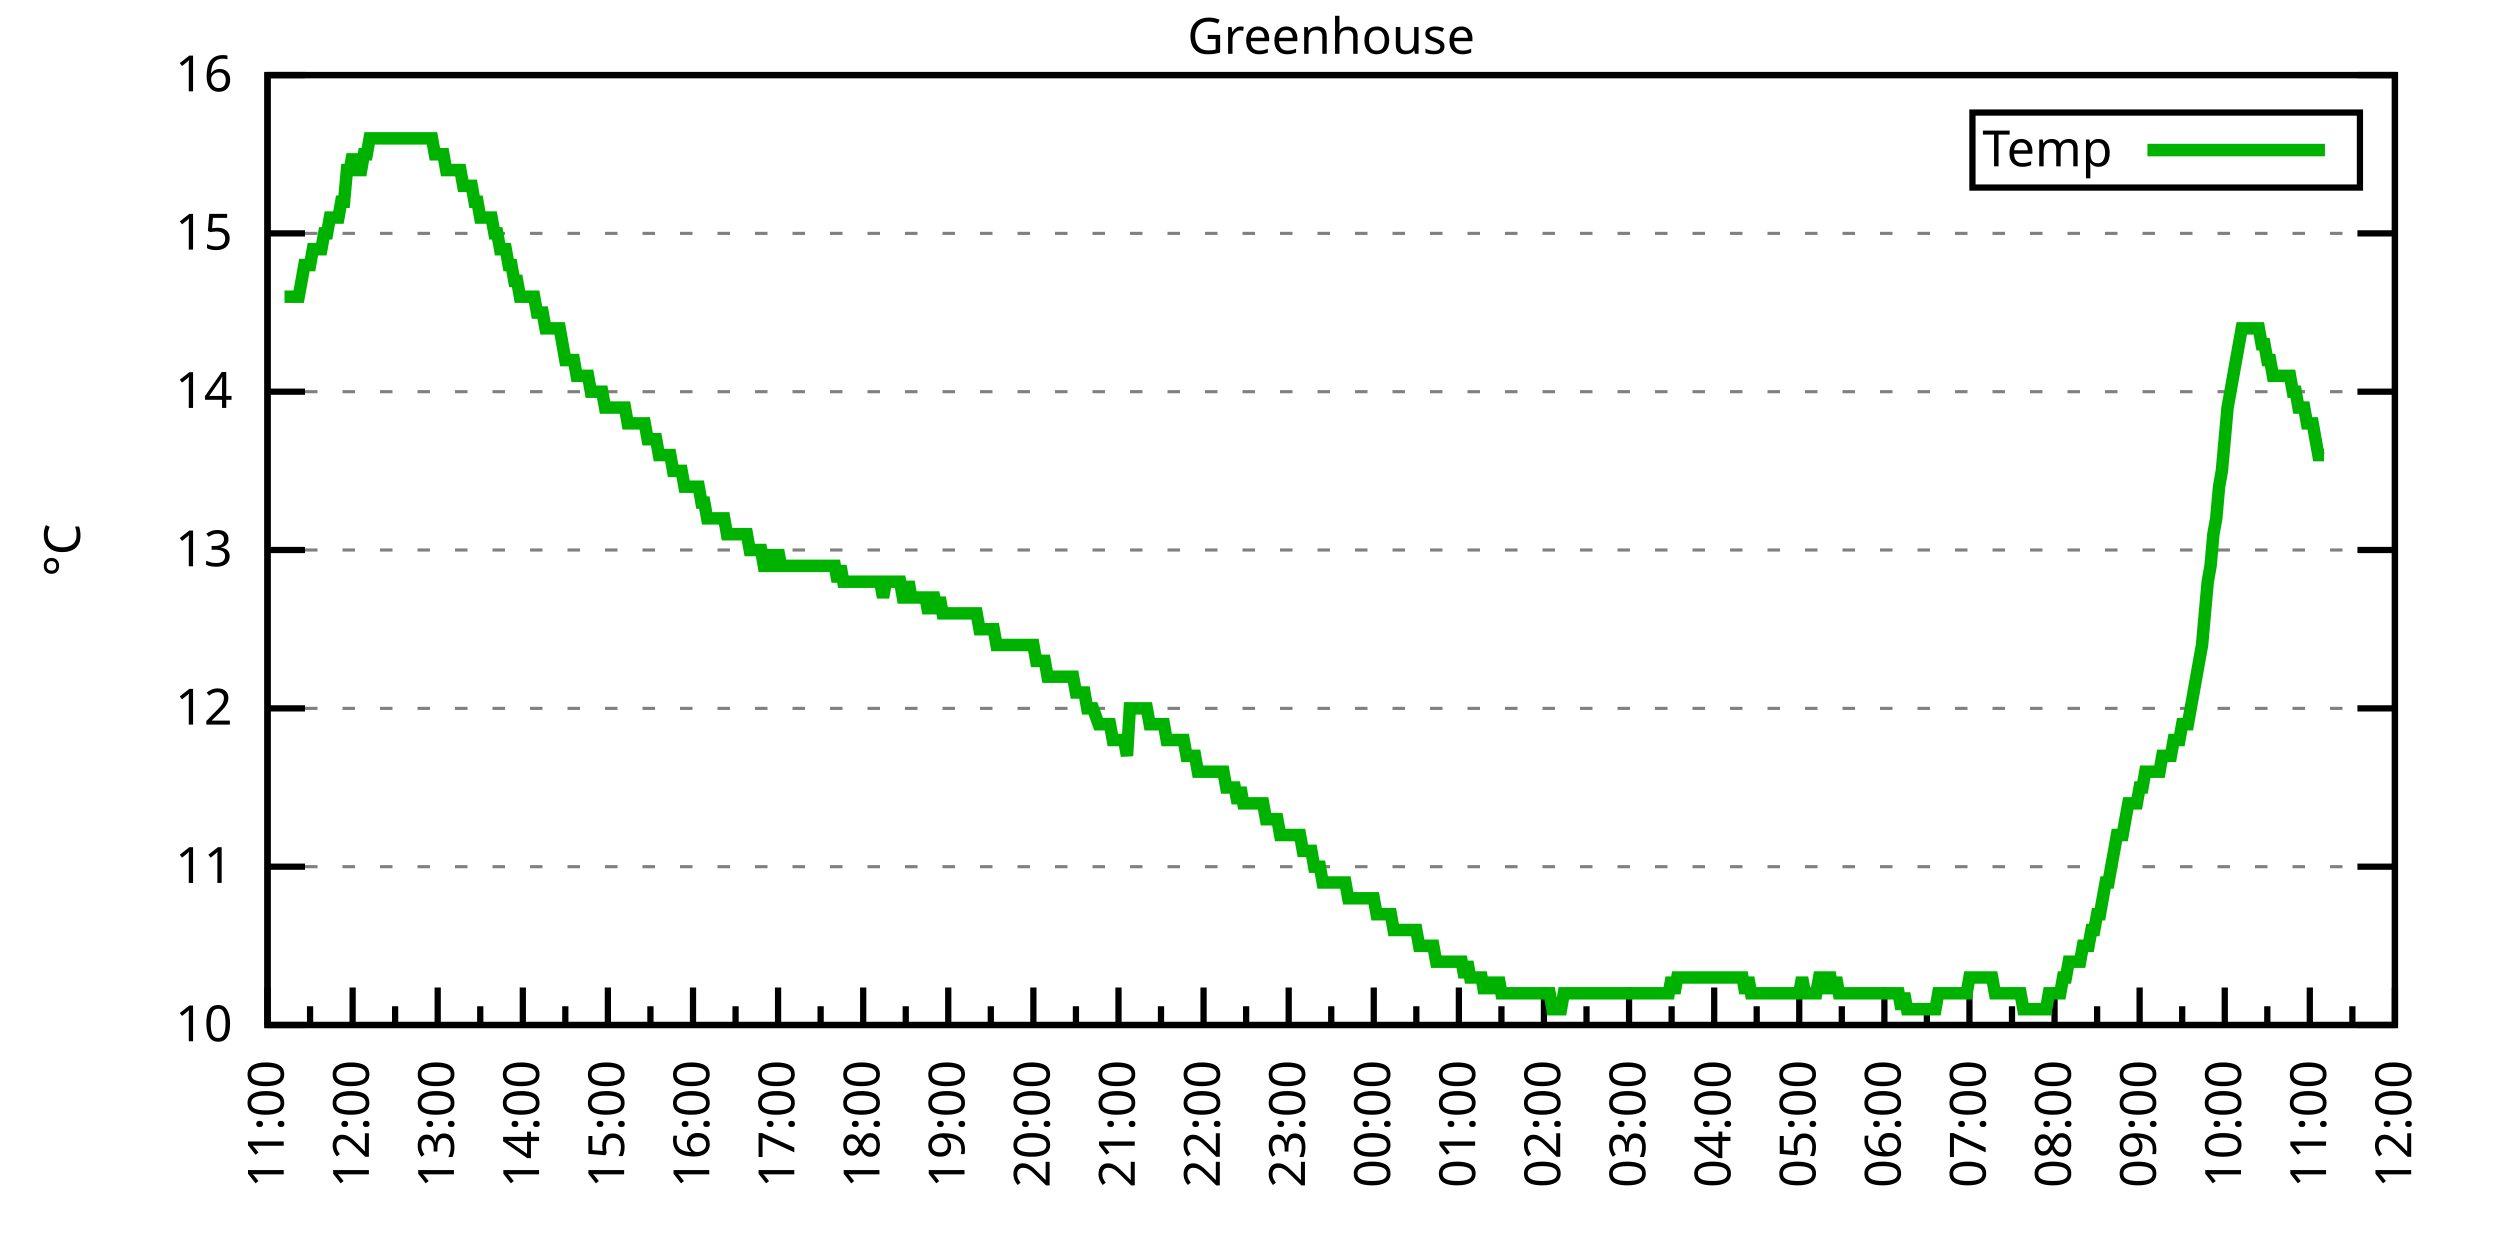
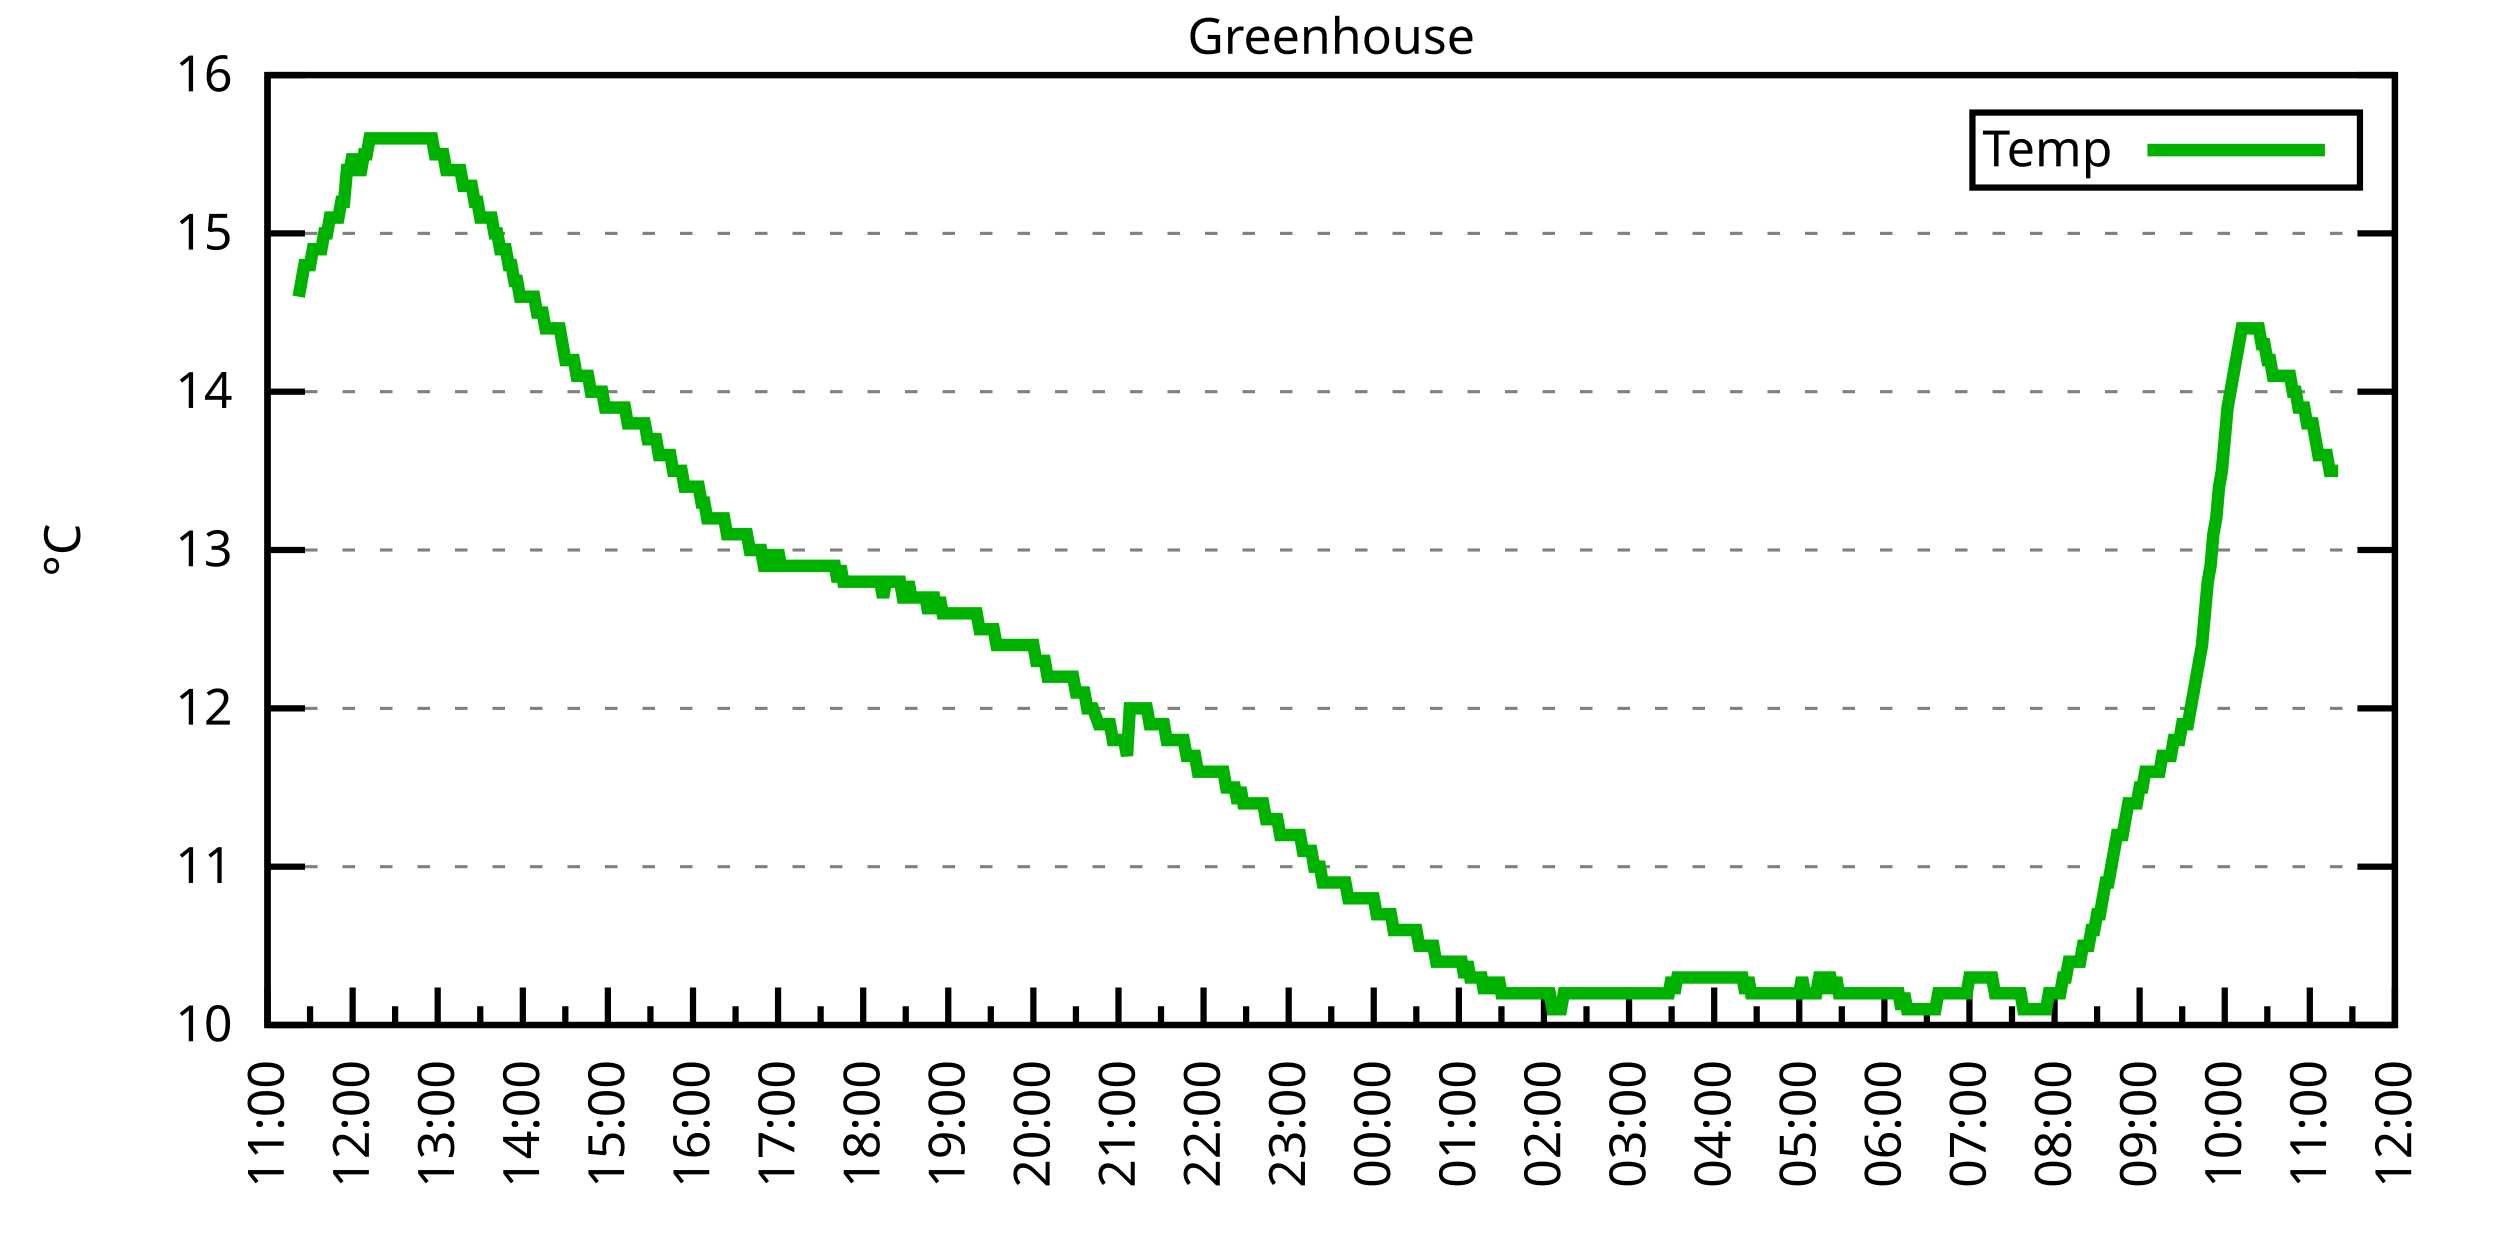
<svg xmlns="http://www.w3.org/2000/svg" xmlns:xlink="http://www.w3.org/1999/xlink" width="400" height="200" viewBox="0 0 400 200">
  <g id="gnuplot_canvas">
    <rect x="0" y="0" width="400" height="200" fill="none" />
    <defs>
      <circle id="gpDot" r="0.5" stroke-width="0.5" stroke="currentColor" />
      <path id="gpPt0" stroke-width="0.333" stroke="currentColor" d="M-1,0 h2 M0,-1 v2" />
      <path id="gpPt1" stroke-width="0.333" stroke="currentColor" d="M-1,-1 L1,1 M1,-1 L-1,1" />
      <path id="gpPt2" stroke-width="0.333" stroke="currentColor" d="M-1,0 L1,0 M0,-1 L0,1 M-1,-1 L1,1 M-1,1 L1,-1" />
      <rect id="gpPt3" stroke-width="0.333" stroke="currentColor" x="-1" y="-1" width="2" height="2" />
      <rect id="gpPt4" stroke-width="0.333" stroke="currentColor" fill="currentColor" x="-1" y="-1" width="2" height="2" />
      <circle id="gpPt5" stroke-width="0.333" stroke="currentColor" cx="0" cy="0" r="1" />
      <use xlink:href="#gpPt5" id="gpPt6" fill="currentColor" stroke="none" />
      <path id="gpPt7" stroke-width="0.333" stroke="currentColor" d="M0,-1.33 L-1.33,0.67 L1.33,0.67 z" />
      <use xlink:href="#gpPt7" id="gpPt8" fill="currentColor" stroke="none" />
      <use xlink:href="#gpPt7" id="gpPt9" stroke="currentColor" transform="rotate(180)" />
      <use xlink:href="#gpPt9" id="gpPt10" fill="currentColor" stroke="none" />
      <use xlink:href="#gpPt3" id="gpPt11" stroke="currentColor" transform="rotate(45)" />
      <use xlink:href="#gpPt11" id="gpPt12" fill="currentColor" stroke="none" />
      <path id="gpPt13" stroke-width="0.333" stroke="currentColor" d="M0,1.330 L1.265,0.411 L0.782,-1.067 L-0.782,-1.076 L-1.265,0.411 z" />
      <use xlink:href="#gpPt13" id="gpPt14" fill="currentColor" stroke="none" />
      <filter id="textbox" filterUnits="objectBoundingBox" x="0" y="0" height="1" width="1">
        <feFlood flood-color="white" flood-opacity="1" result="bgnd" />
        <feComposite in="SourceGraphic" in2="bgnd" operator="atop" />
      </filter>
      <filter id="greybox" filterUnits="objectBoundingBox" x="0" y="0" height="1" width="1">
        <feFlood flood-color="lightgrey" flood-opacity="1" result="grey" />
        <feComposite in="SourceGraphic" in2="grey" operator="atop" />
      </filter>
    </defs>
    <g fill="none" color="white" stroke="currentColor" stroke-width="1.00" stroke-linecap="butt" stroke-linejoin="miter">
</g>
    <g fill="none" color="black" stroke="currentColor" stroke-width="1.00" stroke-linecap="butt" stroke-linejoin="miter">
      <g stroke="none" shape-rendering="crispEdges">
        <polygon fill="rgb(255, 255, 255)" points="42.80,164.00 383.18,164.00 383.18,12.02 42.80,12.02 " />
      </g>
    </g>
    <g fill="none" color="black" stroke="currentColor" stroke-width="1.00" stroke-linecap="butt" stroke-linejoin="miter">
</g>
    <g fill="none" color="black" stroke="black" stroke-width="0.50" stroke-linecap="butt" stroke-linejoin="miter">
</g>
    <g fill="none" color="gray" stroke="currentColor" stroke-width="0.50" stroke-linecap="butt" stroke-linejoin="miter">
      <path stroke="gray" stroke-dasharray="2,4" class="gridline" d="M42.80,164.00 L383.19,164.00  " />
    </g>
    <g fill="none" color="gray" stroke="gray" stroke-width="1.00" stroke-linecap="butt" stroke-linejoin="miter">
</g>
    <g fill="none" color="black" stroke="currentColor" stroke-width="1.00" stroke-linecap="butt" stroke-linejoin="miter">
      <path stroke="black" d="M42.80,164.00 L48.80,164.00 M383.19,164.00 L377.19,164.00  " />
      <g transform="translate(37.20,166.60)" stroke="none" fill="black" font-family="Sans" font-size="8.00" text-anchor="end">
        <text>
          <tspan font-family="Sans"> 10</tspan>
        </text>
      </g>
    </g>
    <g fill="none" color="black" stroke="currentColor" stroke-width="1.00" stroke-linecap="butt" stroke-linejoin="miter">
</g>
    <g fill="none" color="black" stroke="black" stroke-width="0.50" stroke-linecap="butt" stroke-linejoin="miter">
</g>
    <g fill="none" color="gray" stroke="currentColor" stroke-width="0.50" stroke-linecap="butt" stroke-linejoin="miter">
      <path stroke="gray" stroke-dasharray="2,4" class="gridline" d="M42.80,138.67 L383.19,138.67  " />
    </g>
    <g fill="none" color="gray" stroke="gray" stroke-width="1.00" stroke-linecap="butt" stroke-linejoin="miter">
</g>
    <g fill="none" color="black" stroke="currentColor" stroke-width="1.00" stroke-linecap="butt" stroke-linejoin="miter">
      <path stroke="black" d="M42.80,138.67 L48.80,138.67 M383.19,138.67 L377.19,138.67  " />
      <g transform="translate(37.20,141.27)" stroke="none" fill="black" font-family="Sans" font-size="8.00" text-anchor="end">
        <text>
          <tspan font-family="Sans"> 11</tspan>
        </text>
      </g>
    </g>
    <g fill="none" color="black" stroke="currentColor" stroke-width="1.00" stroke-linecap="butt" stroke-linejoin="miter">
</g>
    <g fill="none" color="black" stroke="black" stroke-width="0.50" stroke-linecap="butt" stroke-linejoin="miter">
</g>
    <g fill="none" color="gray" stroke="currentColor" stroke-width="0.50" stroke-linecap="butt" stroke-linejoin="miter">
      <path stroke="gray" stroke-dasharray="2,4" class="gridline" d="M42.80,113.34 L383.19,113.34  " />
    </g>
    <g fill="none" color="gray" stroke="gray" stroke-width="1.00" stroke-linecap="butt" stroke-linejoin="miter">
</g>
    <g fill="none" color="black" stroke="currentColor" stroke-width="1.00" stroke-linecap="butt" stroke-linejoin="miter">
      <path stroke="black" d="M42.80,113.34 L48.80,113.34 M383.19,113.34 L377.19,113.34  " />
      <g transform="translate(37.20,115.94)" stroke="none" fill="black" font-family="Sans" font-size="8.00" text-anchor="end">
        <text>
          <tspan font-family="Sans"> 12</tspan>
        </text>
      </g>
    </g>
    <g fill="none" color="black" stroke="currentColor" stroke-width="1.00" stroke-linecap="butt" stroke-linejoin="miter">
</g>
    <g fill="none" color="black" stroke="black" stroke-width="0.50" stroke-linecap="butt" stroke-linejoin="miter">
</g>
    <g fill="none" color="gray" stroke="currentColor" stroke-width="0.50" stroke-linecap="butt" stroke-linejoin="miter">
      <path stroke="gray" stroke-dasharray="2,4" class="gridline" d="M42.80,88.00 L383.19,88.00  " />
    </g>
    <g fill="none" color="gray" stroke="gray" stroke-width="1.00" stroke-linecap="butt" stroke-linejoin="miter">
</g>
    <g fill="none" color="black" stroke="currentColor" stroke-width="1.00" stroke-linecap="butt" stroke-linejoin="miter">
      <path stroke="black" d="M42.80,88.00 L48.80,88.00 M383.19,88.00 L377.19,88.00  " />
      <g transform="translate(37.20,90.60)" stroke="none" fill="black" font-family="Sans" font-size="8.00" text-anchor="end">
        <text>
          <tspan font-family="Sans"> 13</tspan>
        </text>
      </g>
    </g>
    <g fill="none" color="black" stroke="currentColor" stroke-width="1.00" stroke-linecap="butt" stroke-linejoin="miter">
</g>
    <g fill="none" color="black" stroke="black" stroke-width="0.50" stroke-linecap="butt" stroke-linejoin="miter">
</g>
    <g fill="none" color="gray" stroke="currentColor" stroke-width="0.50" stroke-linecap="butt" stroke-linejoin="miter">
      <path stroke="gray" stroke-dasharray="2,4" class="gridline" d="M42.80,62.67 L383.19,62.67  " />
    </g>
    <g fill="none" color="gray" stroke="gray" stroke-width="1.00" stroke-linecap="butt" stroke-linejoin="miter">
</g>
    <g fill="none" color="black" stroke="currentColor" stroke-width="1.00" stroke-linecap="butt" stroke-linejoin="miter">
      <path stroke="black" d="M42.80,62.67 L48.80,62.67 M383.19,62.67 L377.19,62.67  " />
      <g transform="translate(37.20,65.27)" stroke="none" fill="black" font-family="Sans" font-size="8.00" text-anchor="end">
        <text>
          <tspan font-family="Sans"> 14</tspan>
        </text>
      </g>
    </g>
    <g fill="none" color="black" stroke="currentColor" stroke-width="1.00" stroke-linecap="butt" stroke-linejoin="miter">
</g>
    <g fill="none" color="black" stroke="black" stroke-width="0.50" stroke-linecap="butt" stroke-linejoin="miter">
</g>
    <g fill="none" color="gray" stroke="currentColor" stroke-width="0.50" stroke-linecap="butt" stroke-linejoin="miter">
      <path stroke="gray" stroke-dasharray="2,4" class="gridline" d="M42.80,37.34 L383.19,37.34  " />
    </g>
    <g fill="none" color="gray" stroke="gray" stroke-width="1.00" stroke-linecap="butt" stroke-linejoin="miter">
</g>
    <g fill="none" color="black" stroke="currentColor" stroke-width="1.00" stroke-linecap="butt" stroke-linejoin="miter">
      <path stroke="black" d="M42.80,37.34 L48.80,37.34 M383.19,37.34 L377.19,37.34  " />
      <g transform="translate(37.20,39.94)" stroke="none" fill="black" font-family="Sans" font-size="8.00" text-anchor="end">
        <text>
          <tspan font-family="Sans"> 15</tspan>
        </text>
      </g>
    </g>
    <g fill="none" color="black" stroke="currentColor" stroke-width="1.00" stroke-linecap="butt" stroke-linejoin="miter">
</g>
    <g fill="none" color="black" stroke="black" stroke-width="0.50" stroke-linecap="butt" stroke-linejoin="miter">
</g>
    <g fill="none" color="gray" stroke="currentColor" stroke-width="0.50" stroke-linecap="butt" stroke-linejoin="miter">
      <path stroke="gray" stroke-dasharray="2,4" class="gridline" d="M42.80,12.01 L383.19,12.01  " />
    </g>
    <g fill="none" color="gray" stroke="gray" stroke-width="1.00" stroke-linecap="butt" stroke-linejoin="miter">
</g>
    <g fill="none" color="black" stroke="currentColor" stroke-width="1.00" stroke-linecap="butt" stroke-linejoin="miter">
      <path stroke="black" d="M42.80,12.01 L48.80,12.01 M383.19,12.01 L377.19,12.01  " />
      <g transform="translate(37.20,14.61)" stroke="none" fill="black" font-family="Sans" font-size="8.00" text-anchor="end">
        <text>
          <tspan font-family="Sans"> 16</tspan>
        </text>
      </g>
    </g>
    <g fill="none" color="black" stroke="currentColor" stroke-width="1.00" stroke-linecap="butt" stroke-linejoin="miter">
      <path stroke="black" d="M42.80,164.00 L42.80,158.00  " />
      <g transform="translate(45.40,169.60) rotate(270)" stroke="none" fill="black" font-family="Sans" font-size="8.00" text-anchor="end">
        <text>
          <tspan font-family="Sans">11:00</tspan>
        </text>
      </g>
    </g>
    <g fill="none" color="black" stroke="currentColor" stroke-width="1.00" stroke-linecap="butt" stroke-linejoin="miter">
      <path stroke="black" d="M49.61,164.00 L49.61,161.00 M56.42,164.00 L56.42,158.00  " />
      <g transform="translate(59.02,169.60) rotate(270)" stroke="none" fill="black" font-family="Sans" font-size="8.00" text-anchor="end">
        <text>
          <tspan font-family="Sans">12:00</tspan>
        </text>
      </g>
    </g>
    <g fill="none" color="black" stroke="currentColor" stroke-width="1.00" stroke-linecap="butt" stroke-linejoin="miter">
      <path stroke="black" d="M63.22,164.00 L63.22,161.00 M70.03,164.00 L70.03,158.00  " />
      <g transform="translate(72.63,169.60) rotate(270)" stroke="none" fill="black" font-family="Sans" font-size="8.00" text-anchor="end">
        <text>
          <tspan font-family="Sans">13:00</tspan>
        </text>
      </g>
    </g>
    <g fill="none" color="black" stroke="currentColor" stroke-width="1.00" stroke-linecap="butt" stroke-linejoin="miter">
      <path stroke="black" d="M76.84,164.00 L76.84,161.00 M83.65,164.00 L83.65,158.00  " />
      <g transform="translate(86.25,169.60) rotate(270)" stroke="none" fill="black" font-family="Sans" font-size="8.00" text-anchor="end">
        <text>
          <tspan font-family="Sans">14:00</tspan>
        </text>
      </g>
    </g>
    <g fill="none" color="black" stroke="currentColor" stroke-width="1.00" stroke-linecap="butt" stroke-linejoin="miter">
      <path stroke="black" d="M90.45,164.00 L90.45,161.00 M97.26,164.00 L97.26,158.00  " />
      <g transform="translate(99.86,169.60) rotate(270)" stroke="none" fill="black" font-family="Sans" font-size="8.00" text-anchor="end">
        <text>
          <tspan font-family="Sans">15:00</tspan>
        </text>
      </g>
    </g>
    <g fill="none" color="black" stroke="currentColor" stroke-width="1.00" stroke-linecap="butt" stroke-linejoin="miter">
      <path stroke="black" d="M104.07,164.00 L104.07,161.00 M110.88,164.00 L110.88,158.00  " />
      <g transform="translate(113.48,169.60) rotate(270)" stroke="none" fill="black" font-family="Sans" font-size="8.00" text-anchor="end">
        <text>
          <tspan font-family="Sans">16:00</tspan>
        </text>
      </g>
    </g>
    <g fill="none" color="black" stroke="currentColor" stroke-width="1.00" stroke-linecap="butt" stroke-linejoin="miter">
      <path stroke="black" d="M117.69,164.00 L117.69,161.00 M124.49,164.00 L124.49,158.00  " />
      <g transform="translate(127.09,169.60) rotate(270)" stroke="none" fill="black" font-family="Sans" font-size="8.00" text-anchor="end">
        <text>
          <tspan font-family="Sans">17:00</tspan>
        </text>
      </g>
    </g>
    <g fill="none" color="black" stroke="currentColor" stroke-width="1.00" stroke-linecap="butt" stroke-linejoin="miter">
      <path stroke="black" d="M131.30,164.00 L131.30,161.00 M138.11,164.00 L138.11,158.00  " />
      <g transform="translate(140.71,169.60) rotate(270)" stroke="none" fill="black" font-family="Sans" font-size="8.00" text-anchor="end">
        <text>
          <tspan font-family="Sans">18:00</tspan>
        </text>
      </g>
    </g>
    <g fill="none" color="black" stroke="currentColor" stroke-width="1.00" stroke-linecap="butt" stroke-linejoin="miter">
      <path stroke="black" d="M144.92,164.00 L144.92,161.00 M151.72,164.00 L151.72,158.00  " />
      <g transform="translate(154.32,169.60) rotate(270)" stroke="none" fill="black" font-family="Sans" font-size="8.00" text-anchor="end">
        <text>
          <tspan font-family="Sans">19:00</tspan>
        </text>
      </g>
    </g>
    <g fill="none" color="black" stroke="currentColor" stroke-width="1.00" stroke-linecap="butt" stroke-linejoin="miter">
      <path stroke="black" d="M158.53,164.00 L158.53,161.00 M165.34,164.00 L165.34,158.00  " />
      <g transform="translate(167.94,169.60) rotate(270)" stroke="none" fill="black" font-family="Sans" font-size="8.00" text-anchor="end">
        <text>
          <tspan font-family="Sans">20:00</tspan>
        </text>
      </g>
    </g>
    <g fill="none" color="black" stroke="currentColor" stroke-width="1.00" stroke-linecap="butt" stroke-linejoin="miter">
      <path stroke="black" d="M172.15,164.00 L172.15,161.00 M178.96,164.00 L178.96,158.00  " />
      <g transform="translate(181.56,169.60) rotate(270)" stroke="none" fill="black" font-family="Sans" font-size="8.00" text-anchor="end">
        <text>
          <tspan font-family="Sans">21:00</tspan>
        </text>
      </g>
    </g>
    <g fill="none" color="black" stroke="currentColor" stroke-width="1.00" stroke-linecap="butt" stroke-linejoin="miter">
      <path stroke="black" d="M185.76,164.00 L185.76,161.00 M192.57,164.00 L192.57,158.00  " />
      <g transform="translate(195.17,169.60) rotate(270)" stroke="none" fill="black" font-family="Sans" font-size="8.00" text-anchor="end">
        <text>
          <tspan font-family="Sans">22:00</tspan>
        </text>
      </g>
    </g>
    <g fill="none" color="black" stroke="currentColor" stroke-width="1.00" stroke-linecap="butt" stroke-linejoin="miter">
      <path stroke="black" d="M199.38,164.00 L199.38,161.00 M206.19,164.00 L206.19,158.00  " />
      <g transform="translate(208.79,169.60) rotate(270)" stroke="none" fill="black" font-family="Sans" font-size="8.00" text-anchor="end">
        <text>
          <tspan font-family="Sans">23:00</tspan>
        </text>
      </g>
    </g>
    <g fill="none" color="black" stroke="currentColor" stroke-width="1.00" stroke-linecap="butt" stroke-linejoin="miter">
      <path stroke="black" d="M213.00,164.00 L213.00,161.00 M219.80,164.00 L219.80,158.00  " />
      <g transform="translate(222.40,169.60) rotate(270)" stroke="none" fill="black" font-family="Sans" font-size="8.00" text-anchor="end">
        <text>
          <tspan font-family="Sans">00:00</tspan>
        </text>
      </g>
    </g>
    <g fill="none" color="black" stroke="currentColor" stroke-width="1.00" stroke-linecap="butt" stroke-linejoin="miter">
      <path stroke="black" d="M226.61,164.00 L226.61,161.00 M233.42,164.00 L233.42,158.00  " />
      <g transform="translate(236.02,169.60) rotate(270)" stroke="none" fill="black" font-family="Sans" font-size="8.00" text-anchor="end">
        <text>
          <tspan font-family="Sans">01:00</tspan>
        </text>
      </g>
    </g>
    <g fill="none" color="black" stroke="currentColor" stroke-width="1.00" stroke-linecap="butt" stroke-linejoin="miter">
      <path stroke="black" d="M240.23,164.00 L240.23,161.00 M247.03,164.00 L247.03,158.00  " />
      <g transform="translate(249.63,169.60) rotate(270)" stroke="none" fill="black" font-family="Sans" font-size="8.00" text-anchor="end">
        <text>
          <tspan font-family="Sans">02:00</tspan>
        </text>
      </g>
    </g>
    <g fill="none" color="black" stroke="currentColor" stroke-width="1.00" stroke-linecap="butt" stroke-linejoin="miter">
      <path stroke="black" d="M253.84,164.00 L253.84,161.00 M260.65,164.00 L260.65,158.00  " />
      <g transform="translate(263.25,169.60) rotate(270)" stroke="none" fill="black" font-family="Sans" font-size="8.00" text-anchor="end">
        <text>
          <tspan font-family="Sans">03:00</tspan>
        </text>
      </g>
    </g>
    <g fill="none" color="black" stroke="currentColor" stroke-width="1.00" stroke-linecap="butt" stroke-linejoin="miter">
      <path stroke="black" d="M267.46,164.00 L267.46,161.00 M274.27,164.00 L274.27,158.00  " />
      <g transform="translate(276.87,169.60) rotate(270)" stroke="none" fill="black" font-family="Sans" font-size="8.00" text-anchor="end">
        <text>
          <tspan font-family="Sans">04:00</tspan>
        </text>
      </g>
    </g>
    <g fill="none" color="black" stroke="currentColor" stroke-width="1.00" stroke-linecap="butt" stroke-linejoin="miter">
      <path stroke="black" d="M281.07,164.00 L281.07,161.00 M287.88,164.00 L287.88,158.00  " />
      <g transform="translate(290.48,169.60) rotate(270)" stroke="none" fill="black" font-family="Sans" font-size="8.00" text-anchor="end">
        <text>
          <tspan font-family="Sans">05:00</tspan>
        </text>
      </g>
    </g>
    <g fill="none" color="black" stroke="currentColor" stroke-width="1.00" stroke-linecap="butt" stroke-linejoin="miter">
      <path stroke="black" d="M294.69,164.00 L294.69,161.00 M301.50,164.00 L301.50,158.00  " />
      <g transform="translate(304.10,169.60) rotate(270)" stroke="none" fill="black" font-family="Sans" font-size="8.00" text-anchor="end">
        <text>
          <tspan font-family="Sans">06:00</tspan>
        </text>
      </g>
    </g>
    <g fill="none" color="black" stroke="currentColor" stroke-width="1.00" stroke-linecap="butt" stroke-linejoin="miter">
      <path stroke="black" d="M308.30,164.00 L308.30,161.00 M315.11,164.00 L315.11,158.00  " />
      <g transform="translate(317.71,169.60) rotate(270)" stroke="none" fill="black" font-family="Sans" font-size="8.00" text-anchor="end">
        <text>
          <tspan font-family="Sans">07:00</tspan>
        </text>
      </g>
    </g>
    <g fill="none" color="black" stroke="currentColor" stroke-width="1.00" stroke-linecap="butt" stroke-linejoin="miter">
      <path stroke="black" d="M321.92,164.00 L321.92,161.00 M328.73,164.00 L328.73,158.00  " />
      <g transform="translate(331.33,169.60) rotate(270)" stroke="none" fill="black" font-family="Sans" font-size="8.00" text-anchor="end">
        <text>
          <tspan font-family="Sans">08:00</tspan>
        </text>
      </g>
    </g>
    <g fill="none" color="black" stroke="currentColor" stroke-width="1.00" stroke-linecap="butt" stroke-linejoin="miter">
      <path stroke="black" d="M335.54,164.00 L335.54,161.00 M342.34,164.00 L342.34,158.00  " />
      <g transform="translate(344.94,169.60) rotate(270)" stroke="none" fill="black" font-family="Sans" font-size="8.00" text-anchor="end">
        <text>
          <tspan font-family="Sans">09:00</tspan>
        </text>
      </g>
    </g>
    <g fill="none" color="black" stroke="currentColor" stroke-width="1.00" stroke-linecap="butt" stroke-linejoin="miter">
      <path stroke="black" d="M349.15,164.00 L349.15,161.00 M355.96,164.00 L355.96,158.00  " />
      <g transform="translate(358.56,169.60) rotate(270)" stroke="none" fill="black" font-family="Sans" font-size="8.00" text-anchor="end">
        <text>
          <tspan font-family="Sans">10:00</tspan>
        </text>
      </g>
    </g>
    <g fill="none" color="black" stroke="currentColor" stroke-width="1.00" stroke-linecap="butt" stroke-linejoin="miter">
      <path stroke="black" d="M362.77,164.00 L362.77,161.00 M369.57,164.00 L369.57,158.00  " />
      <g transform="translate(372.17,169.60) rotate(270)" stroke="none" fill="black" font-family="Sans" font-size="8.00" text-anchor="end">
        <text>
          <tspan font-family="Sans">11:00</tspan>
        </text>
      </g>
    </g>
    <g fill="none" color="black" stroke="currentColor" stroke-width="1.00" stroke-linecap="butt" stroke-linejoin="miter">
      <path stroke="black" d="M376.38,164.00 L376.38,161.00 M383.19,164.00 L383.19,158.00  " />
      <g transform="translate(385.79,169.60) rotate(270)" stroke="none" fill="black" font-family="Sans" font-size="8.00" text-anchor="end">
        <text>
          <tspan font-family="Sans">12:00</tspan>
        </text>
      </g>
    </g>
    <g fill="none" color="black" stroke="currentColor" stroke-width="1.00" stroke-linecap="butt" stroke-linejoin="miter">
</g>
    <g fill="none" color="black" stroke="currentColor" stroke-width="1.00" stroke-linecap="butt" stroke-linejoin="miter">
      <path stroke="black" d="M42.80,12.01 L42.80,164.00 L383.19,164.00 L383.19,12.01 L42.80,12.01 Z  " />
    </g>
    <g fill="none" color="black" stroke="currentColor" stroke-width="1.00" stroke-linecap="butt" stroke-linejoin="miter">
      <g transform="translate(12.80,88.01) rotate(270)" stroke="none" fill="black" font-family="Sans" font-size="8.00" text-anchor="middle">
        <text>
          <tspan font-family="Sans">°C</tspan>
        </text>
      </g>
    </g>
    <g fill="none" color="black" stroke="currentColor" stroke-width="1.00" stroke-linecap="butt" stroke-linejoin="miter">
</g>
    <g fill="none" color="black" stroke="currentColor" stroke-width="1.00" stroke-linecap="butt" stroke-linejoin="miter">
      <path stroke="black" d="M315.59,30.01 L315.59,18.01 L377.59,18.01 L377.59,30.01 L315.59,30.01 Z  " />
    </g>
    <g id="Greenhouse_plot_1">
      <g fill="none" color="white" stroke="black" stroke-width="2.00" stroke-linecap="butt" stroke-linejoin="miter">
</g>
      <g fill="none" color="black" stroke="currentColor" stroke-width="2.00" stroke-linecap="butt" stroke-linejoin="miter">
        <g transform="translate(337.99,26.61)" stroke="none" fill="black" font-family="Sans" font-size="8.00" text-anchor="end">
          <text>
            <tspan font-family="Sans">Temp</tspan>
          </text>
        </g>
      </g>
      <g fill="none" color="black" stroke="currentColor" stroke-width="2.00" stroke-linecap="butt" stroke-linejoin="miter">
-         <path stroke="rgb(  0, 178,   0)" d="M343.59,24.01 L371.99,24.01 M45.52,47.47 L45.98,47.47 L46.43,47.47 L46.88,47.47 L47.34,47.47 L47.79,47.47   L48.25,44.94 L48.70,42.41 L49.15,42.41 L49.61,42.41 L50.06,39.87 L50.52,39.87 L50.97,39.87 L51.42,39.87   L51.88,37.34 L52.33,37.34 L52.78,34.81 L53.24,34.81 L53.69,34.81 L54.15,34.81 L54.60,32.28 L55.05,32.28   L55.51,27.21 L55.96,27.21 L56.42,24.68 L56.87,27.21 L57.32,27.21 L57.78,27.21 L58.23,24.68 L58.68,24.68   L59.14,22.14 L59.59,22.14 L60.05,22.14 L60.50,22.14 L60.95,22.14 L61.41,22.14 L61.86,22.14 L62.32,22.14   L62.77,22.14 L63.22,22.14 L63.68,22.14 L64.13,22.14 L64.58,22.14 L65.04,22.14 L65.49,22.14 L65.95,22.14   L66.40,22.14 L66.85,22.14 L67.31,22.14 L67.76,22.14 L68.22,22.14 L68.67,22.14 L69.12,22.14 L69.58,24.68   L70.03,24.68 L70.49,24.68 L70.94,24.68 L71.39,27.21 L71.85,27.21 L72.30,27.21 L72.75,27.21 L73.21,27.21   L73.66,27.21 L74.12,29.74 L74.57,29.74 L75.02,29.74 L75.48,29.74 L75.93,32.28 L76.39,32.28 L76.84,34.81   L77.29,34.81 L77.75,34.81 L78.20,34.81 L78.65,34.81 L79.11,37.34 L79.56,37.34 L80.02,39.87 L80.47,39.87   L80.92,39.87 L81.38,42.41 L81.83,42.41 L82.29,44.94 L82.74,44.94 L83.19,47.47 L83.65,47.47 L84.10,47.47   L84.55,47.47 L85.01,47.47 L85.46,47.47 L85.92,50.01 L86.37,50.01 L86.82,50.01 L87.28,52.54 L87.73,52.54   L88.19,52.54 L88.64,52.54 L89.09,52.54 L89.55,52.54 L90.00,55.07 L90.45,57.61 L90.91,57.61 L91.36,57.61   L91.82,57.61 L92.27,60.14 L92.72,60.14 L93.18,60.14 L93.63,60.14 L94.09,60.14 L94.54,62.67 L94.99,62.67   L95.45,62.67 L95.90,62.67 L96.35,62.67 L96.81,65.21 L97.26,65.21 L97.72,65.21 L98.17,65.21 L98.62,65.21   L99.08,65.21 L99.53,65.21 L99.99,65.21 L100.44,67.74 L100.89,67.74 L101.35,67.74 L101.80,67.74 L102.25,67.74   L102.71,67.74 L103.16,67.74 L103.62,70.27 L104.07,70.27 L104.52,70.27 L104.98,70.27 L105.43,72.81 L105.89,72.81   L106.34,72.81 L106.79,72.81 L107.25,72.81 L107.70,75.34 L108.15,75.34 L108.61,75.34 L109.06,75.34 L109.52,77.87   L109.97,77.87 L110.42,77.87 L110.88,77.87 L111.33,77.87 L111.79,77.87 L112.24,80.41 L112.69,80.41 L113.15,82.94   L113.60,82.94 L114.05,82.94 L114.51,82.94 L114.96,82.94 L115.42,82.94 L115.87,82.94 L116.32,85.47 L116.78,85.47   L117.23,85.47 L117.69,85.47 L118.14,85.47 L118.59,85.47 L119.05,85.47 L119.50,85.47 L119.96,88.00 L120.41,88.00   L120.86,88.00 L121.32,88.00 L121.77,88.00 L122.22,90.54 L122.68,90.54 L123.13,88.00 L123.59,90.54 L124.04,90.54   L124.49,88.00 L124.95,90.54 L125.40,90.54 L125.86,90.54 L126.31,90.54 L126.76,90.54 L127.22,90.54 L127.67,90.54   L128.12,90.54 L128.58,90.54 L129.03,90.54 L129.49,90.54 L129.94,90.54 L130.39,90.54 L130.85,90.54 L131.30,90.54   L131.76,90.54 L132.21,90.54 L132.66,90.54 L133.12,90.54 L133.57,90.54 L134.02,93.07 L134.48,90.54 L134.93,93.07   L135.39,93.07 L135.84,93.07 L136.29,93.07 L136.75,93.07 L137.20,93.07 L137.66,93.07 L138.11,93.07 L138.56,93.07   L139.02,93.07 L139.47,93.07 L139.92,93.07 L140.38,93.07 L140.83,93.07 L141.29,95.60 L141.74,93.07 L142.19,93.07   L142.65,93.07 L143.10,93.07 L143.56,93.07 L144.01,93.07 L144.46,95.60 L144.92,95.60 L145.37,93.07 L145.82,95.60   L146.28,95.60 L146.73,95.60 L147.19,95.60 L147.64,95.60 L148.09,95.60 L148.55,98.14 L149.00,95.60 L149.46,95.60   L149.91,98.14 L150.36,95.60 L150.82,98.14 L151.27,98.14 L151.72,98.14 L152.18,98.14 L152.63,98.14 L153.09,98.14   L153.54,98.14 L153.99,98.14 L154.45,98.14 L154.90,98.14 L155.36,98.14 L155.81,98.14 L156.26,98.14 L156.72,100.67   L157.17,100.67 L157.62,100.67 L158.08,100.67 L158.53,100.67 L158.99,100.67 L159.44,103.20 L159.89,103.20 L160.35,103.20   L160.80,103.20 L161.26,103.20 L161.71,103.20 L162.16,103.20 L162.62,103.20 L163.07,103.20 L163.52,103.20 L163.98,103.20   L164.43,103.20 L164.89,103.20 L165.34,103.20 L165.79,105.74 L166.25,105.74 L166.70,105.74 L167.16,105.74 L167.61,108.27   L168.06,108.27 L168.52,108.27 L168.97,108.27 L169.43,108.27 L169.88,108.27 L170.33,108.27 L170.79,108.27 L171.24,108.27   L171.69,108.27 L172.15,110.80 L172.60,110.80 L173.06,110.80 L173.51,110.80 L173.96,113.34 L174.87,113.34 L175.78,115.87   L176.23,115.87 L176.69,115.87 L177.14,115.87 L177.59,115.87 L178.05,118.40 L178.50,118.40 L178.96,118.40 L179.41,118.40   L179.86,118.40 L180.32,120.94 L180.77,113.34 L181.23,113.34 L181.68,113.34 L182.13,113.34 L182.59,113.34 L183.04,113.34   L183.49,113.34 L183.95,115.87 L184.40,115.87 L184.86,115.87 L185.31,115.87 L185.76,115.87 L186.22,115.87 L186.67,118.40   L187.13,118.40 L187.58,118.40 L188.03,118.40 L188.49,118.40 L188.94,118.40 L189.39,118.40 L189.85,120.94 L190.30,120.94   L190.76,120.94 L191.21,120.94 L191.66,123.47 L192.12,123.47 L192.57,123.47 L193.03,123.47 L193.48,123.47 L193.93,123.47   L194.39,123.47 L194.84,123.47 L195.29,123.47 L195.75,123.47 L196.20,126.00 L196.66,126.00 L197.11,126.00 L197.56,126.00   L198.02,128.54 L198.47,126.00 L198.93,128.54 L199.38,128.54 L199.83,128.54 L200.29,128.54 L200.74,128.54 L201.19,128.54   L201.65,128.54 L202.10,128.54 L202.56,131.07 L203.01,131.07 L203.46,131.07 L203.92,131.07 L204.37,131.07 L204.83,133.60   L205.28,133.60 L205.73,133.60 L206.19,133.60 L206.64,133.60 L207.09,133.60 L207.55,133.60 L208.00,133.60 L208.46,136.14   L208.91,136.14 L209.36,136.14 L209.82,136.14 L210.27,138.67 L210.73,138.67 L211.18,138.67 L211.63,141.20 L212.09,141.20   L212.54,141.20 L213.00,141.20 L213.45,141.20 L213.90,141.20 L214.36,141.20 L214.81,141.20 L215.26,141.20 L215.72,143.73   L216.17,143.73 L216.63,143.73 L217.08,143.73 L217.53,143.73 L217.99,143.73 L218.44,143.73 L218.90,143.73 L219.35,143.73   L219.80,143.73 L220.26,146.27 L220.71,146.27 L221.16,146.27 L221.62,146.27 L222.07,146.27 L222.53,146.27 L222.98,148.80   L223.43,148.80 L223.89,148.80 L224.34,148.80 L224.80,148.80 L225.25,148.80 L225.70,148.80 L226.16,148.80 L226.61,148.80   L227.06,151.33 L227.52,151.33 L227.97,151.33 L228.43,151.33 L228.88,151.33 L229.33,151.33 L229.79,153.87 L230.24,153.87   L230.70,153.87 L231.15,153.87 L231.60,153.87 L232.06,153.87 L232.51,153.87 L232.96,153.87 L233.42,153.87 L233.87,153.87   L234.33,156.40 L234.78,153.87 L235.23,156.40 L235.69,156.40 L236.14,156.40 L236.60,156.40 L237.05,156.40 L237.50,158.93   L237.96,156.40 L238.41,158.93 L238.86,156.40 L239.32,158.93 L239.77,156.40 L240.23,158.93 L240.68,158.93 L241.13,158.93   L241.59,158.93 L242.04,158.93 L242.50,158.93 L242.95,158.93 L243.40,158.93 L243.86,158.93 L244.31,158.93 L244.76,158.93   L245.22,158.93 L245.67,158.93 L246.13,158.93 L246.58,158.93 L247.03,158.93 L247.49,158.93 L247.94,158.93 L248.40,161.47   L248.85,161.47 L249.30,161.47 L249.76,161.47 L250.21,158.93 L250.66,158.93 L251.12,158.93 L251.57,158.93 L252.03,158.93   L252.48,158.93 L252.93,158.93 L253.39,158.93 L253.84,158.93 L254.30,158.93 L254.75,158.93 L255.20,158.93 L255.66,158.93   L256.11,158.93 L256.56,158.93 L257.02,158.93 L257.47,158.93 L257.93,158.93 L258.38,158.93 L258.83,158.93 L259.29,158.93   L259.74,158.93 L260.20,158.93 L260.65,158.93 L261.10,158.93 L261.56,158.93 L262.01,158.93 L262.47,158.93 L262.92,158.93   L263.37,158.93 L263.83,158.93 L264.28,158.93 L264.73,158.93 L265.19,158.93 L265.64,158.93 L266.10,158.93 L266.55,158.93   L267.00,158.93 L267.46,156.40 L267.91,158.93 L268.37,156.40 L268.82,156.40 L269.27,156.40 L269.73,156.40 L270.18,156.40   L270.63,156.40 L271.09,156.40 L271.54,156.40 L272.00,156.40 L272.45,156.40 L272.90,156.40 L273.36,156.40 L273.81,156.40   L274.27,156.40 L274.72,156.40 L275.17,156.40 L275.63,156.40 L276.08,156.40 L276.53,156.40 L276.99,156.40 L277.44,156.40   L277.90,156.40 L278.35,156.40 L278.80,156.40 L279.26,158.93 L279.71,156.40 L280.17,158.93 L280.62,158.93 L281.07,158.93   L281.53,158.93 L281.98,158.93 L282.43,158.93 L282.89,158.93 L283.34,158.93 L283.80,158.93 L284.25,158.93 L284.70,158.93   L285.16,158.93 L285.61,158.93 L286.07,158.93 L286.52,158.93 L286.97,158.93 L287.43,158.93 L287.88,158.93 L288.33,156.40   L288.79,158.93 L289.24,158.93 L289.70,158.93 L290.15,158.93 L290.60,158.93 L291.06,156.40 L291.51,156.40 L291.97,158.93   L292.42,156.40 L292.87,156.40 L293.33,158.93 L293.78,156.40 L294.23,158.93 L294.69,158.93 L295.14,158.93 L295.60,158.93   L296.05,158.93 L296.50,158.93 L296.96,158.93 L297.41,158.93 L297.87,158.93 L298.32,158.93 L298.77,158.93 L299.23,158.93   L299.68,158.93 L300.13,158.93 L300.59,158.93 L301.04,158.93 L301.50,158.93 L301.95,158.93 L302.40,158.93 L302.86,158.93   L303.31,158.93 L303.77,158.93 L304.22,161.47 L304.67,158.93 L305.13,161.47 L305.58,161.47 L306.03,161.47 L306.49,161.47   L306.94,161.47 L307.40,161.47 L307.85,161.47 L308.30,161.47 L308.76,161.47 L309.21,161.47 L309.67,161.47 L310.12,158.93   L310.57,158.93 L311.03,158.93 L311.48,158.93 L311.94,158.93 L312.39,158.93 L312.84,158.93 L313.30,158.93 L313.75,158.93   L314.20,158.93 L314.66,158.93 L315.11,156.40 L315.57,156.40 L316.02,156.40 L316.47,156.40 L316.93,156.40 L317.38,156.40   L317.84,156.40 L318.29,156.40 L318.74,156.40 L319.20,158.93 L319.65,158.93 L320.10,158.93 L320.56,158.93 L321.01,158.93   L321.47,158.93 L321.92,158.93 L322.37,158.93 L322.83,158.93 L323.28,158.93 L323.74,161.47 L324.19,161.47 L324.64,161.47   L325.10,161.47 L325.55,161.47 L326.00,161.47 L326.46,161.47 L326.91,161.47 L327.37,161.47 L327.82,158.93 L328.27,158.93   L328.73,158.93 L329.18,158.93 L329.64,158.93 L330.09,156.40 L330.54,156.40 L331.00,153.87 L331.45,153.87 L331.90,153.87   L332.36,153.87 L332.81,153.87 L333.27,151.33 L333.72,151.33 L334.17,151.33 L334.63,148.80 L335.08,148.80 L335.54,146.27   L335.99,146.27 L336.44,143.73 L336.90,141.20 L337.35,141.20 L337.80,138.67 L338.26,136.14 L338.71,133.60 L339.17,133.60   L339.62,133.60 L340.07,131.07 L340.53,128.54 L340.98,128.54 L341.44,128.54 L341.89,128.54 L342.34,126.00 L342.80,126.00   L343.25,123.47 L343.70,123.47 L344.16,123.47 L344.61,123.47 L345.07,123.47 L345.52,123.47 L345.97,120.94 L346.43,120.94   L346.88,120.94 L347.34,120.94 L347.79,118.40 L348.24,118.40 L348.70,118.40 L349.15,115.87 L349.60,115.87 L350.06,115.87   L350.51,113.34 L350.97,110.80 L351.42,108.27 L351.87,105.74 L352.33,103.20 L352.78,98.14 L353.24,93.07 L353.69,90.54   L354.14,85.47 L354.60,82.94 L355.05,77.87 L355.50,75.34 L355.96,70.27 L356.41,65.21 L356.87,62.67 L357.32,60.14   L357.77,57.61 L358.23,55.07 L358.68,52.54 L359.14,52.54 L359.59,52.54 L360.04,52.54 L360.50,52.54 L360.95,52.54   L361.41,52.54 L361.86,55.07 L362.31,55.07 L362.77,57.61 L363.22,57.61 L363.67,60.14 L364.13,60.14 L364.58,60.14   L365.04,60.14 L365.49,60.14 L365.94,60.14 L366.40,60.14 L366.85,62.67 L367.31,62.67 L367.76,65.21 L368.21,65.21   L368.67,65.21 L369.12,67.74 L369.57,67.74 L370.03,67.74 L370.48,70.27 L370.94,72.81 L371.39,72.81 L371.84,72.81    " />
+         <path stroke="rgb(  0, 178,   0)" d="M343.59,24.01 L371.99,24.01 M47.79,47.47 L48.25,44.94 L48.70,42.41 L49.15,42.41 L49.61,42.41 L50.06,39.87   L50.52,39.87 L50.97,39.87 L51.42,39.87 L51.88,37.34 L52.33,37.34 L52.78,34.81 L53.24,34.81 L53.69,34.81   L54.15,34.81 L54.60,32.28 L55.05,32.28 L55.51,27.21 L55.96,27.21 L56.42,24.68 L56.87,27.21 L57.32,27.21   L57.78,27.21 L58.23,24.68 L58.68,24.68 L59.14,22.14 L59.59,22.14 L60.05,22.14 L60.50,22.14 L60.95,22.14   L61.41,22.14 L61.86,22.14 L62.32,22.14 L62.77,22.14 L63.22,22.14 L63.68,22.14 L64.13,22.14 L64.58,22.14   L65.04,22.14 L65.49,22.14 L65.95,22.14 L66.40,22.14 L66.85,22.14 L67.31,22.14 L67.76,22.14 L68.22,22.14   L68.67,22.14 L69.12,22.14 L69.58,24.68 L70.03,24.68 L70.49,24.68 L70.94,24.68 L71.39,27.21 L71.85,27.21   L72.30,27.21 L72.75,27.21 L73.21,27.21 L73.66,27.21 L74.12,29.74 L74.57,29.74 L75.02,29.74 L75.48,29.74   L75.93,32.28 L76.39,32.28 L76.84,34.81 L77.29,34.81 L77.75,34.81 L78.20,34.81 L78.65,34.81 L79.11,37.34   L79.56,37.34 L80.02,39.87 L80.47,39.87 L80.92,39.87 L81.38,42.41 L81.83,42.41 L82.29,44.94 L82.74,44.94   L83.19,47.47 L83.65,47.47 L84.10,47.47 L84.55,47.47 L85.01,47.47 L85.46,47.47 L85.92,50.01 L86.37,50.01   L86.82,50.01 L87.28,52.54 L87.73,52.54 L88.19,52.54 L88.64,52.54 L89.09,52.54 L89.55,52.54 L90.00,55.07   L90.45,57.61 L90.91,57.61 L91.36,57.61 L91.82,57.61 L92.27,60.14 L92.72,60.14 L93.18,60.14 L93.63,60.14   L94.09,60.14 L94.54,62.67 L94.99,62.67 L95.45,62.67 L95.90,62.67 L96.35,62.67 L96.81,65.21 L97.26,65.21   L97.72,65.21 L98.17,65.21 L98.62,65.21 L99.08,65.21 L99.53,65.21 L99.99,65.21 L100.44,67.74 L100.89,67.74   L101.35,67.74 L101.80,67.74 L102.25,67.74 L102.71,67.74 L103.16,67.74 L103.62,70.27 L104.07,70.27 L104.52,70.27   L104.98,70.27 L105.43,72.81 L105.89,72.81 L106.34,72.81 L106.79,72.81 L107.25,72.81 L107.70,75.34 L108.15,75.34   L108.61,75.34 L109.06,75.34 L109.52,77.87 L109.97,77.87 L110.42,77.87 L110.88,77.87 L111.33,77.87 L111.79,77.87   L112.24,80.41 L112.69,80.41 L113.15,82.94 L113.60,82.94 L114.05,82.94 L114.51,82.94 L114.96,82.94 L115.42,82.94   L115.87,82.94 L116.32,85.47 L116.78,85.47 L117.23,85.47 L117.69,85.47 L118.14,85.47 L118.59,85.47 L119.05,85.47   L119.50,85.47 L119.96,88.00 L120.41,88.00 L120.86,88.00 L121.32,88.00 L121.77,88.00 L122.22,90.54 L122.68,90.54   L123.13,88.00 L123.59,90.54 L124.04,90.54 L124.49,88.00 L124.95,90.54 L125.40,90.54 L125.86,90.54 L126.31,90.54   L126.76,90.54 L127.22,90.54 L127.67,90.54 L128.12,90.54 L128.58,90.54 L129.03,90.54 L129.49,90.54 L129.94,90.54   L130.39,90.54 L130.85,90.54 L131.30,90.54 L131.76,90.54 L132.21,90.54 L132.66,90.54 L133.12,90.54 L133.57,90.54   L134.02,93.07 L134.48,90.54 L134.93,93.07 L135.39,93.07 L135.84,93.07 L136.29,93.07 L136.75,93.07 L137.20,93.07   L137.66,93.07 L138.11,93.07 L138.56,93.07 L139.02,93.07 L139.47,93.07 L139.92,93.07 L140.38,93.07 L140.83,93.07   L141.29,95.60 L141.74,93.07 L142.19,93.07 L142.65,93.07 L143.10,93.07 L143.56,93.07 L144.01,93.07 L144.46,95.60   L144.92,95.60 L145.37,93.07 L145.82,95.60 L146.28,95.60 L146.73,95.60 L147.19,95.60 L147.64,95.60 L148.09,95.60   L148.55,98.14 L149.00,95.60 L149.46,95.60 L149.91,98.14 L150.36,95.60 L150.82,98.14 L151.27,98.14 L151.72,98.14   L152.18,98.14 L152.63,98.14 L153.09,98.14 L153.54,98.14 L153.99,98.14 L154.45,98.14 L154.90,98.14 L155.36,98.14   L155.81,98.14 L156.26,98.14 L156.72,100.67 L157.17,100.67 L157.62,100.67 L158.08,100.67 L158.53,100.67 L158.99,100.67   L159.44,103.20 L159.89,103.20 L160.35,103.20 L160.80,103.20 L161.26,103.20 L161.71,103.20 L162.16,103.20 L162.62,103.20   L163.07,103.20 L163.52,103.20 L163.98,103.20 L164.43,103.20 L164.89,103.20 L165.34,103.20 L165.79,105.74 L166.25,105.74   L166.70,105.74 L167.16,105.74 L167.61,108.27 L168.06,108.27 L168.52,108.27 L168.97,108.27 L169.43,108.27 L169.88,108.27   L170.33,108.27 L170.79,108.27 L171.24,108.27 L171.69,108.27 L172.15,110.80 L172.60,110.80 L173.06,110.80 L173.51,110.80   L173.96,113.34 L174.87,113.34 L175.78,115.87 L176.23,115.87 L176.69,115.87 L177.14,115.87 L177.59,115.87 L178.05,118.40   L178.50,118.40 L178.96,118.40 L179.41,118.40 L179.86,118.40 L180.32,120.94 L180.77,113.34 L181.23,113.34 L181.68,113.34   L182.13,113.34 L182.59,113.34 L183.04,113.34 L183.49,113.34 L183.95,115.87 L184.40,115.87 L184.86,115.87 L185.31,115.87   L185.76,115.87 L186.22,115.87 L186.67,118.40 L187.13,118.40 L187.58,118.40 L188.03,118.40 L188.49,118.40 L188.94,118.40   L189.39,118.40 L189.85,120.94 L190.30,120.94 L190.76,120.94 L191.21,120.94 L191.66,123.47 L192.12,123.47 L192.57,123.47   L193.03,123.47 L193.48,123.47 L193.93,123.47 L194.39,123.47 L194.84,123.47 L195.29,123.47 L195.75,123.47 L196.20,126.00   L196.66,126.00 L197.11,126.00 L197.56,126.00 L198.02,128.54 L198.47,126.00 L198.93,128.54 L199.38,128.54 L199.83,128.54   L200.29,128.54 L200.74,128.54 L201.19,128.54 L201.65,128.54 L202.10,128.54 L202.56,131.07 L203.01,131.07 L203.46,131.07   L203.92,131.07 L204.37,131.07 L204.83,133.60 L205.28,133.60 L205.73,133.60 L206.19,133.60 L206.64,133.60 L207.09,133.60   L207.55,133.60 L208.00,133.60 L208.46,136.14 L208.91,136.14 L209.36,136.14 L209.82,136.14 L210.27,138.67 L210.73,138.67   L211.18,138.67 L211.63,141.20 L212.09,141.20 L212.54,141.20 L213.00,141.20 L213.45,141.20 L213.90,141.20 L214.36,141.20   L214.81,141.20 L215.26,141.20 L215.72,143.73 L216.17,143.73 L216.63,143.73 L217.08,143.73 L217.53,143.73 L217.99,143.73   L218.44,143.73 L218.90,143.73 L219.35,143.73 L219.80,143.73 L220.26,146.27 L220.71,146.27 L221.16,146.27 L221.62,146.27   L222.07,146.27 L222.53,146.27 L222.98,148.80 L223.43,148.80 L223.89,148.80 L224.34,148.80 L224.80,148.80 L225.25,148.80   L225.70,148.80 L226.16,148.80 L226.61,148.80 L227.06,151.33 L227.52,151.33 L227.97,151.33 L228.43,151.33 L228.88,151.33   L229.33,151.33 L229.79,153.87 L230.24,153.87 L230.70,153.87 L231.15,153.87 L231.60,153.87 L232.06,153.87 L232.51,153.87   L232.96,153.87 L233.42,153.87 L233.87,153.87 L234.33,156.40 L234.78,153.87 L235.23,156.40 L235.69,156.40 L236.14,156.40   L236.60,156.40 L237.05,156.40 L237.50,158.93 L237.96,156.40 L238.41,158.93 L238.86,156.40 L239.32,158.93 L239.77,156.40   L240.23,158.93 L240.68,158.93 L241.13,158.93 L241.59,158.93 L242.04,158.93 L242.50,158.93 L242.95,158.93 L243.40,158.93   L243.86,158.93 L244.31,158.93 L244.76,158.93 L245.22,158.93 L245.67,158.93 L246.13,158.93 L246.58,158.93 L247.03,158.93   L247.49,158.93 L247.94,158.93 L248.40,161.47 L248.85,161.47 L249.30,161.47 L249.76,161.47 L250.21,158.93 L250.66,158.93   L251.12,158.93 L251.57,158.93 L252.03,158.93 L252.48,158.93 L252.93,158.93 L253.39,158.93 L253.84,158.93 L254.30,158.93   L254.75,158.93 L255.20,158.93 L255.66,158.93 L256.11,158.93 L256.56,158.93 L257.02,158.93 L257.47,158.93 L257.93,158.93   L258.38,158.93 L258.83,158.93 L259.29,158.93 L259.74,158.93 L260.20,158.93 L260.65,158.93 L261.10,158.93 L261.56,158.93   L262.01,158.93 L262.47,158.93 L262.92,158.93 L263.37,158.93 L263.83,158.93 L264.28,158.93 L264.73,158.93 L265.19,158.93   L265.64,158.93 L266.10,158.93 L266.55,158.93 L267.00,158.93 L267.46,156.40 L267.91,158.93 L268.37,156.40 L268.82,156.40   L269.27,156.40 L269.73,156.40 L270.18,156.40 L270.63,156.40 L271.09,156.40 L271.54,156.40 L272.00,156.40 L272.45,156.40   L272.90,156.40 L273.36,156.40 L273.81,156.40 L274.27,156.40 L274.72,156.40 L275.17,156.40 L275.63,156.40 L276.08,156.40   L276.53,156.40 L276.99,156.40 L277.44,156.40 L277.90,156.40 L278.35,156.40 L278.80,156.40 L279.26,158.93 L279.71,156.40   L280.17,158.93 L280.62,158.93 L281.07,158.93 L281.53,158.93 L281.98,158.93 L282.43,158.93 L282.89,158.93 L283.34,158.93   L283.80,158.93 L284.25,158.93 L284.70,158.93 L285.16,158.93 L285.61,158.93 L286.07,158.93 L286.52,158.93 L286.97,158.93   L287.43,158.93 L287.88,158.93 L288.33,156.40 L288.79,158.93 L289.24,158.93 L289.70,158.93 L290.15,158.93 L290.60,158.93   L291.06,156.40 L291.51,156.40 L291.97,158.93 L292.42,156.40 L292.87,156.40 L293.33,158.93 L293.78,156.40 L294.23,158.93   L294.69,158.93 L295.14,158.93 L295.60,158.93 L296.05,158.93 L296.50,158.93 L296.96,158.93 L297.41,158.93 L297.87,158.93   L298.32,158.93 L298.77,158.93 L299.23,158.93 L299.68,158.93 L300.13,158.93 L300.59,158.93 L301.04,158.93 L301.50,158.93   L301.95,158.93 L302.40,158.93 L302.86,158.93 L303.31,158.93 L303.77,158.93 L304.22,161.47 L304.67,158.93 L305.13,161.47   L305.58,161.47 L306.03,161.47 L306.49,161.47 L306.94,161.47 L307.40,161.47 L307.85,161.47 L308.30,161.47 L308.76,161.47   L309.21,161.47 L309.67,161.47 L310.12,158.93 L310.57,158.93 L311.03,158.93 L311.48,158.93 L311.94,158.93 L312.39,158.93   L312.84,158.93 L313.30,158.93 L313.75,158.93 L314.20,158.93 L314.66,158.93 L315.11,156.40 L315.57,156.40 L316.02,156.40   L316.47,156.40 L316.93,156.40 L317.38,156.40 L317.84,156.40 L318.29,156.40 L318.74,156.40 L319.20,158.93 L319.65,158.93   L320.10,158.93 L320.56,158.93 L321.01,158.93 L321.47,158.93 L321.92,158.93 L322.37,158.93 L322.83,158.93 L323.28,158.93   L323.74,161.47 L324.19,161.47 L324.64,161.47 L325.10,161.47 L325.55,161.47 L326.00,161.47 L326.46,161.47 L326.91,161.47   L327.37,161.47 L327.82,158.93 L328.27,158.93 L328.73,158.93 L329.18,158.93 L329.64,158.93 L330.09,156.40 L330.54,156.40   L331.00,153.87 L331.45,153.87 L331.90,153.87 L332.36,153.87 L332.81,153.87 L333.27,151.33 L333.72,151.33 L334.17,151.33   L334.63,148.80 L335.08,148.80 L335.54,146.27 L335.99,146.27 L336.44,143.73 L336.90,141.20 L337.35,141.20 L337.80,138.67   L338.26,136.14 L338.71,133.60 L339.17,133.60 L339.62,133.60 L340.07,131.07 L340.53,128.54 L340.98,128.54 L341.44,128.54   L341.89,128.54 L342.34,126.00 L342.80,126.00 L343.25,123.47 L343.70,123.47 L344.16,123.47 L344.61,123.47 L345.07,123.47   L345.52,123.47 L345.97,120.94 L346.43,120.94 L346.88,120.94 L347.34,120.94 L347.79,118.40 L348.24,118.40 L348.70,118.40   L349.15,115.87 L349.60,115.87 L350.06,115.87 L350.51,113.34 L350.97,110.80 L351.42,108.27 L351.87,105.74 L352.33,103.20   L352.78,98.14 L353.24,93.07 L353.69,90.54 L354.14,85.47 L354.60,82.94 L355.05,77.87 L355.50,75.34 L355.96,70.27   L356.41,65.21 L356.87,62.67 L357.32,60.14 L357.77,57.61 L358.23,55.07 L358.68,52.54 L359.14,52.54 L359.59,52.54   L360.04,52.54 L360.50,52.54 L360.95,52.54 L361.41,52.54 L361.86,55.07 L362.31,55.07 L362.77,57.61 L363.22,57.61   L363.67,60.14 L364.13,60.14 L364.58,60.14 L365.04,60.14 L365.49,60.14 L365.94,60.14 L366.40,60.14 L366.85,62.67   L367.31,62.67 L367.76,65.21 L368.21,65.21 L368.67,65.21 L369.12,67.74 L369.57,67.74 L370.03,67.74 L370.48,70.27   L370.94,72.81 L371.39,72.81 L371.84,72.81 L372.30,72.81 L372.75,75.34 L373.21,75.34 L373.66,75.34 L374.11,75.34    " />
      </g>
    </g>
    <g fill="none" color="black" stroke="currentColor" stroke-width="2.00" stroke-linecap="butt" stroke-linejoin="miter">
</g>
    <g fill="none" color="black" stroke="black" stroke-width="1.00" stroke-linecap="butt" stroke-linejoin="miter">
</g>
    <g fill="none" color="black" stroke="currentColor" stroke-width="1.00" stroke-linecap="butt" stroke-linejoin="miter">
      <path stroke="black" d="M42.80,12.01 L42.80,164.00 L383.19,164.00 L383.19,12.01 L42.80,12.01 Z  " />
    </g>
    <g fill="none" color="black" stroke="currentColor" stroke-width="1.00" stroke-linecap="butt" stroke-linejoin="miter">
      <g transform="translate(212.99,8.61)" stroke="none" fill="black" font-family="Sans" font-size="8.00" text-anchor="middle">
        <text>
          <tspan font-family="Sans">Greenhouse</tspan>
        </text>
      </g>
    </g>
    <g fill="none" color="black" stroke="currentColor" stroke-width="1.00" stroke-linecap="butt" stroke-linejoin="miter">
</g>
  </g>
</svg>
